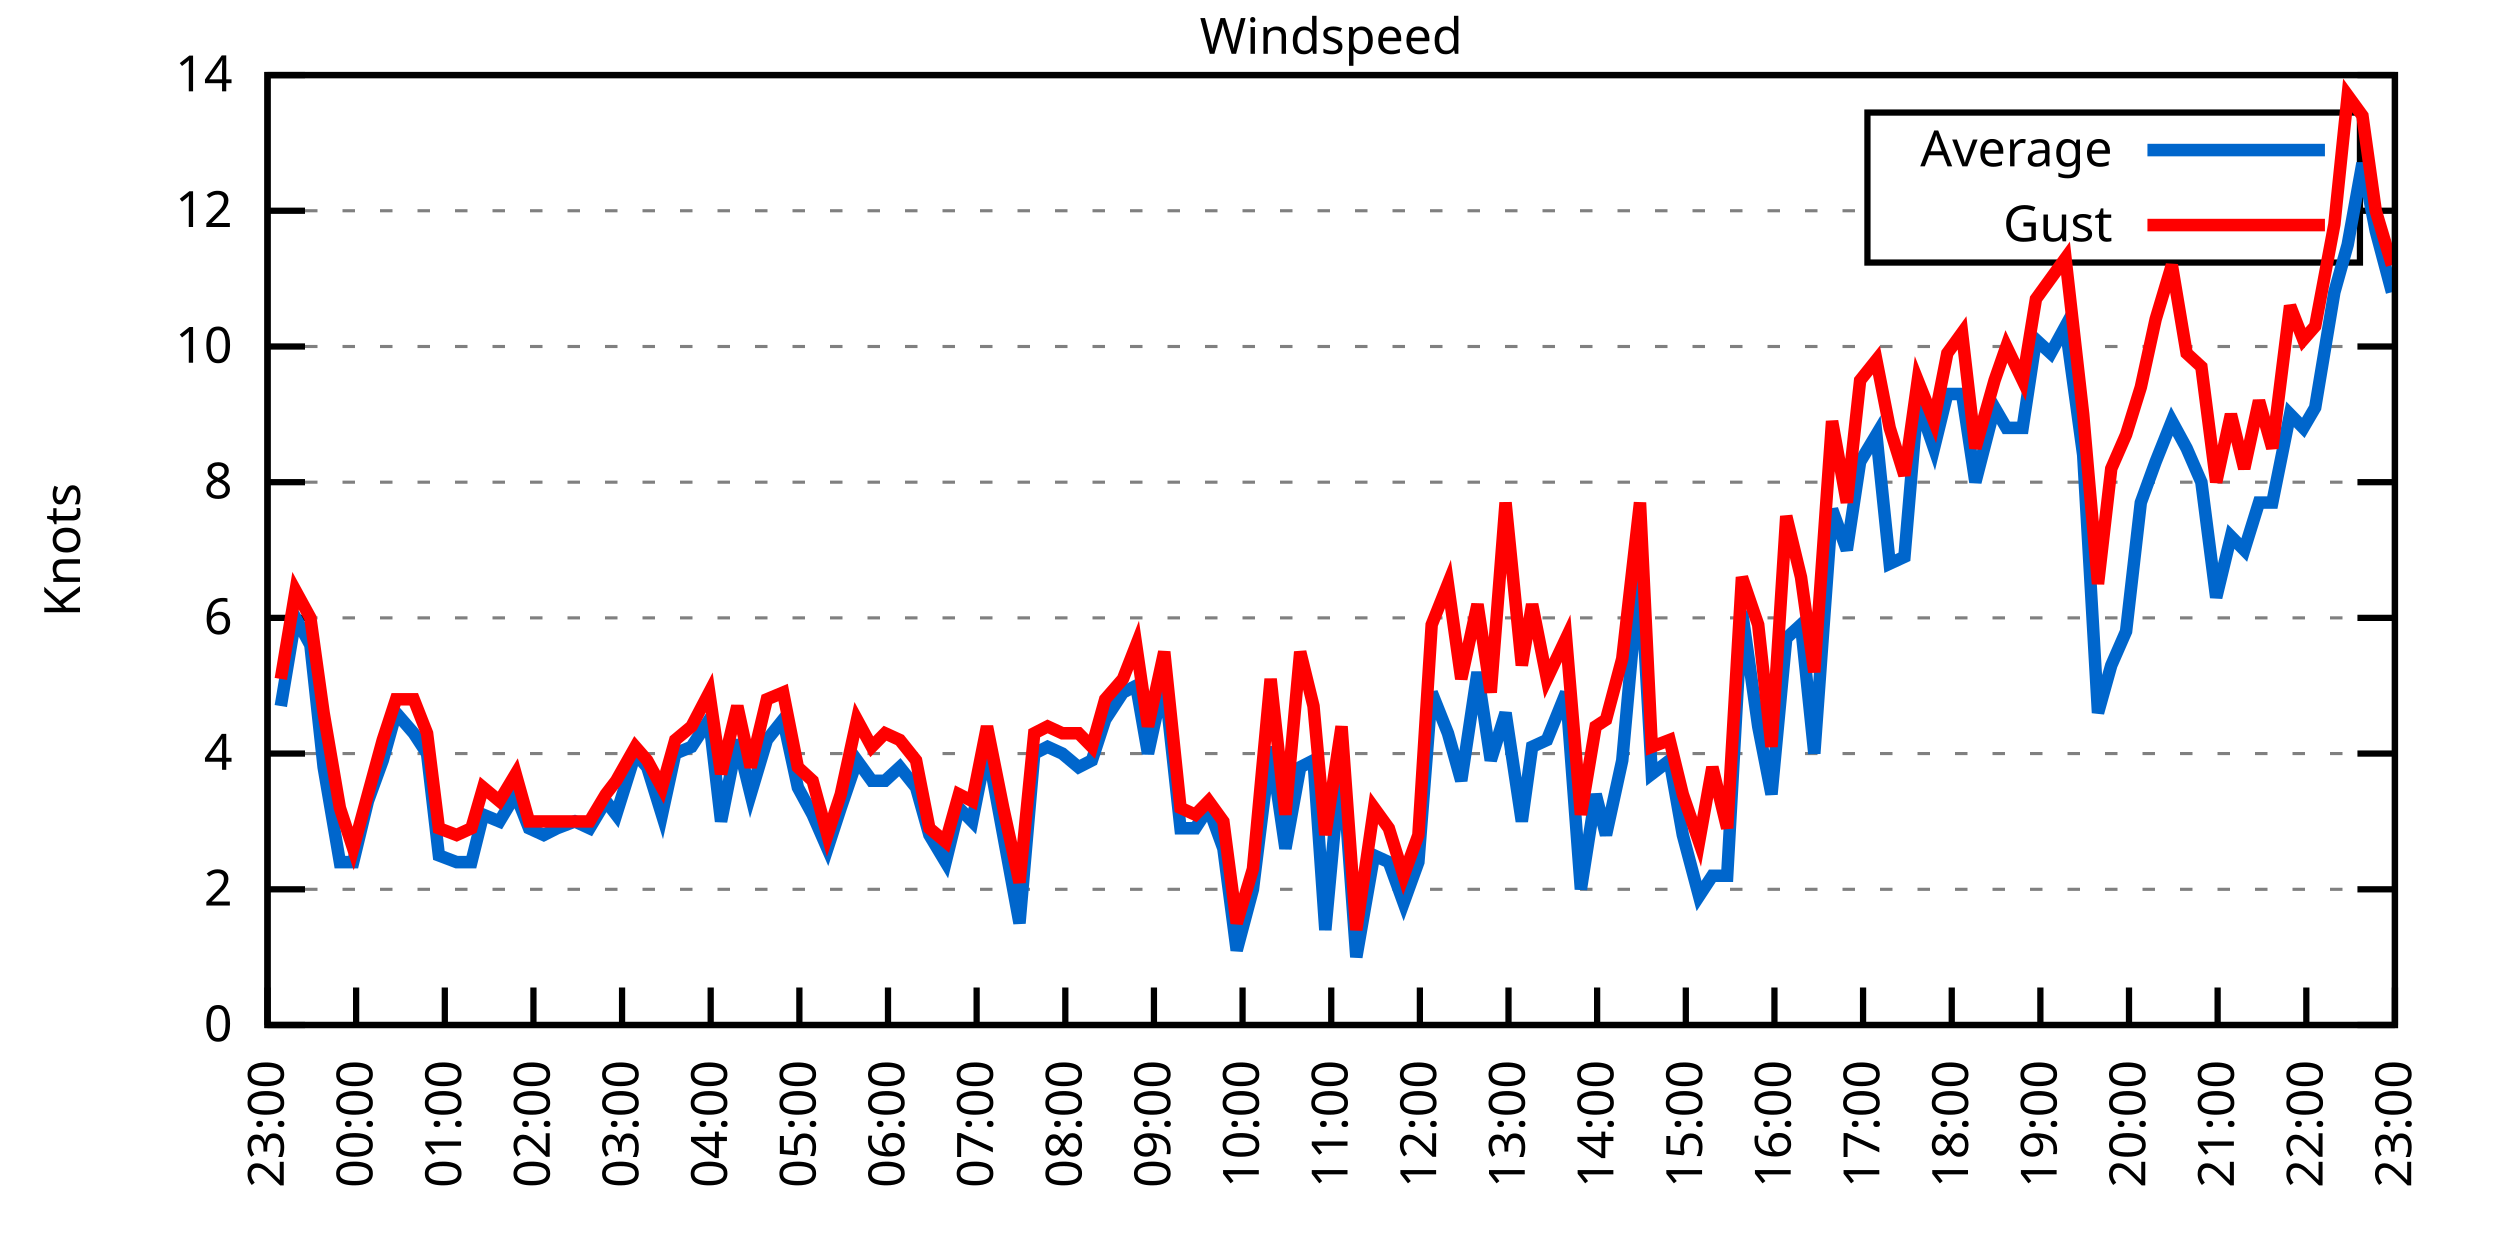
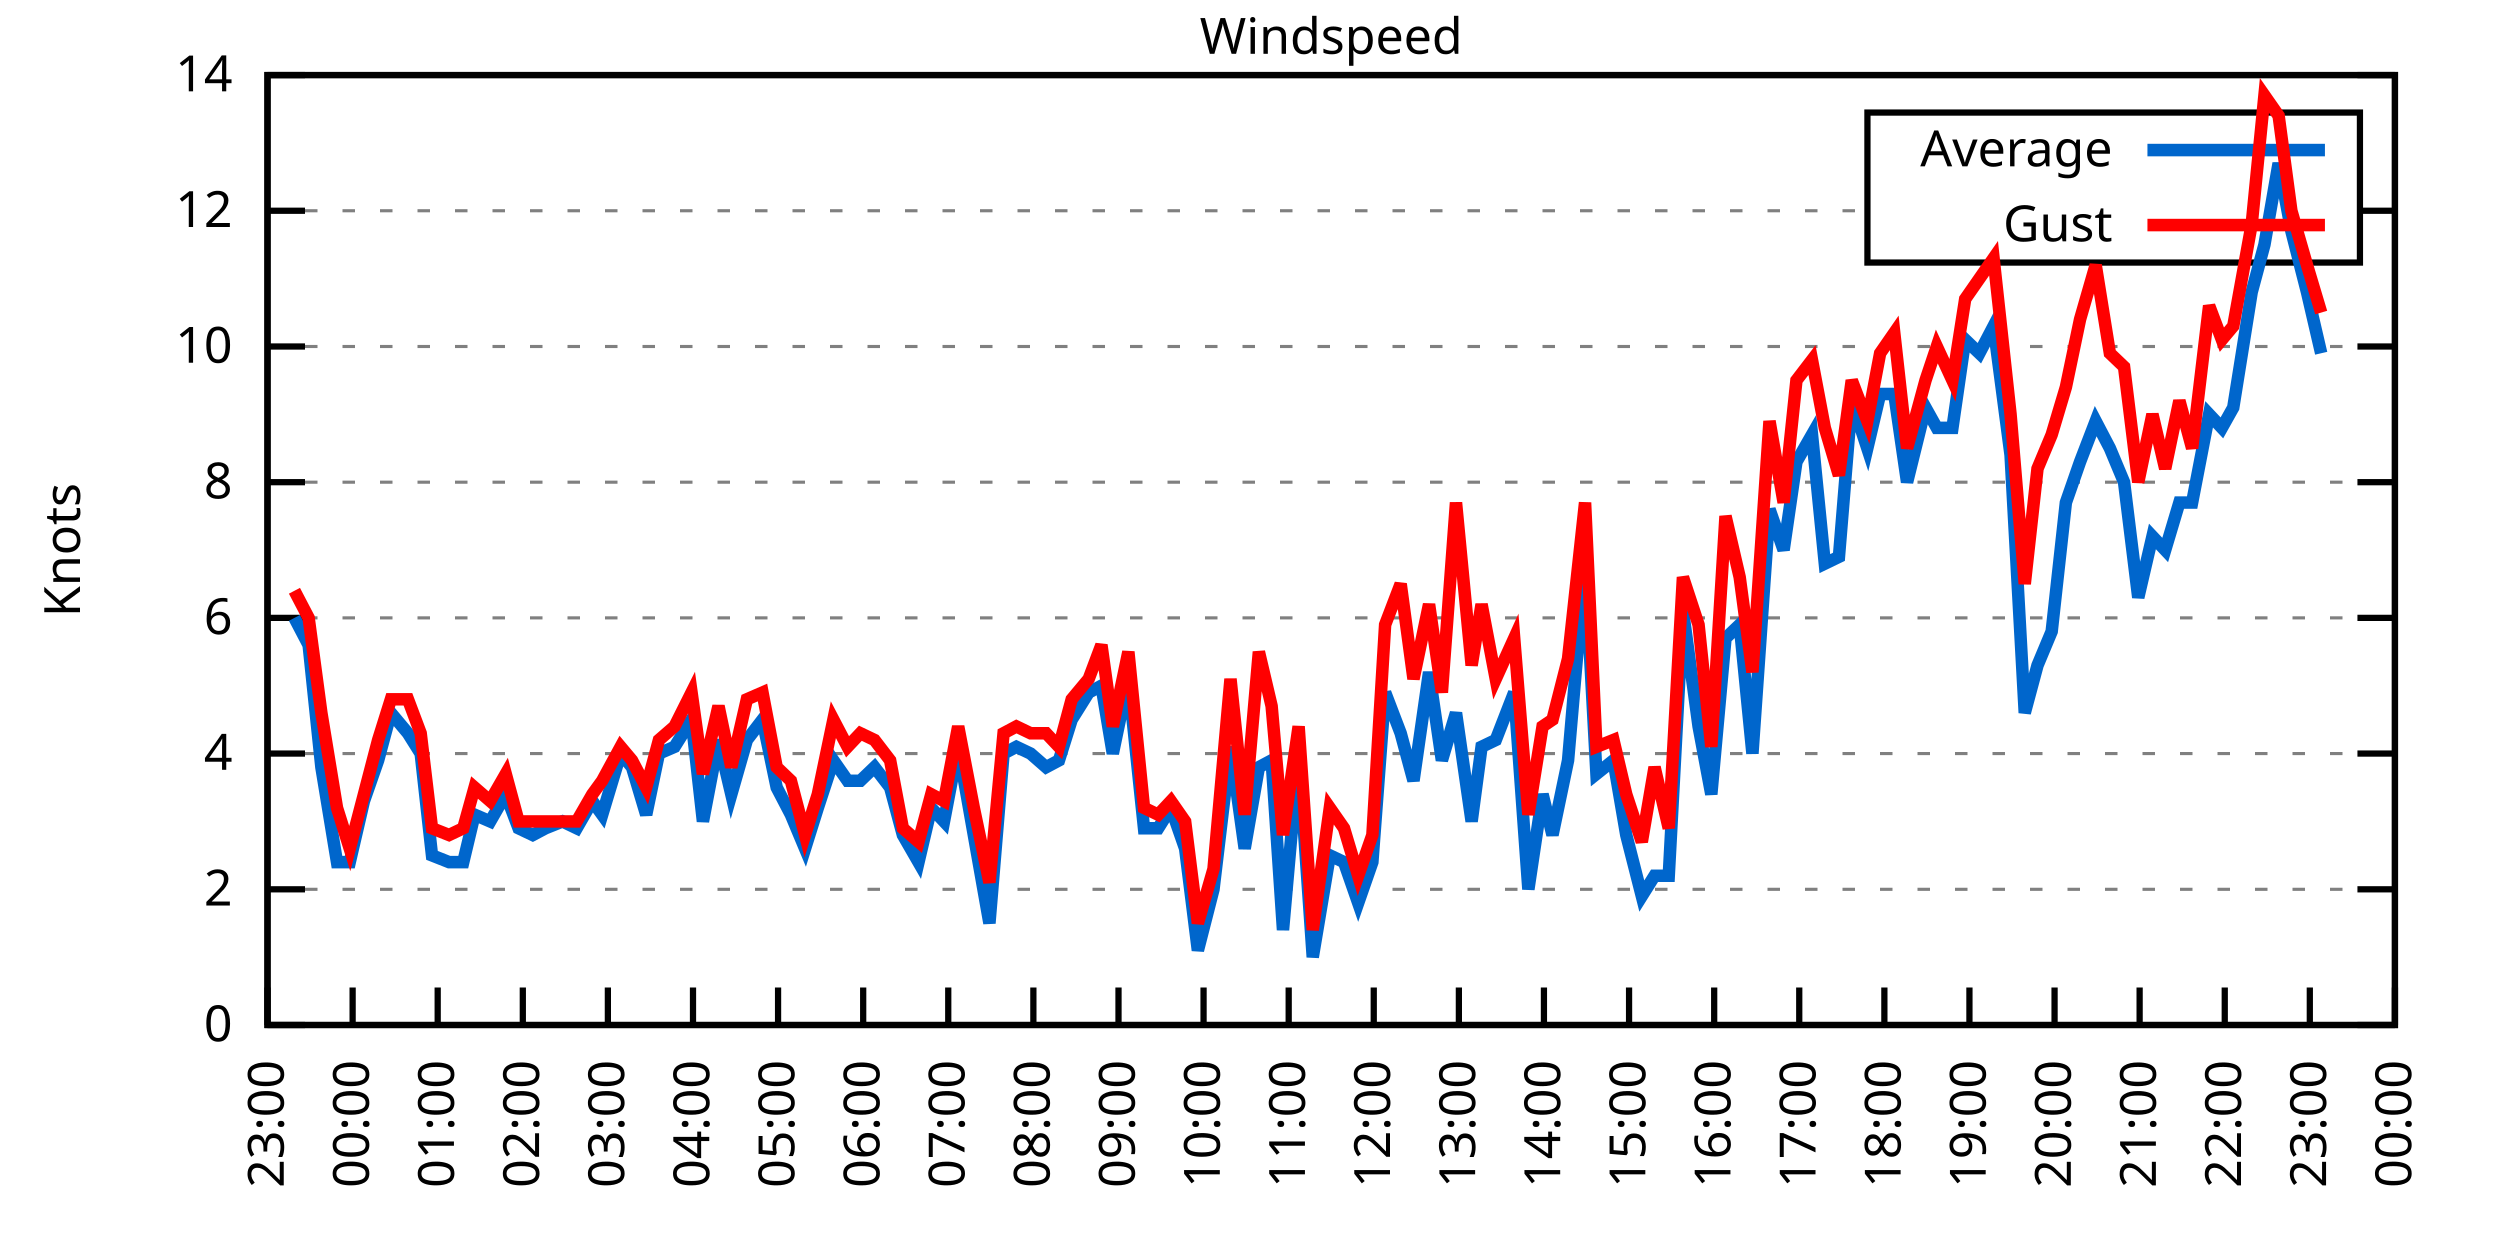
<svg xmlns="http://www.w3.org/2000/svg" xmlns:xlink="http://www.w3.org/1999/xlink" width="400" height="200" viewBox="0 0 400 200">
  <g id="gnuplot_canvas">
    <rect x="0" y="0" width="400" height="200" fill="none" />
    <defs>
      <circle id="gpDot" r="0.5" stroke-width="0.5" stroke="currentColor" />
      <path id="gpPt0" stroke-width="0.333" stroke="currentColor" d="M-1,0 h2 M0,-1 v2" />
      <path id="gpPt1" stroke-width="0.333" stroke="currentColor" d="M-1,-1 L1,1 M1,-1 L-1,1" />
      <path id="gpPt2" stroke-width="0.333" stroke="currentColor" d="M-1,0 L1,0 M0,-1 L0,1 M-1,-1 L1,1 M-1,1 L1,-1" />
      <rect id="gpPt3" stroke-width="0.333" stroke="currentColor" x="-1" y="-1" width="2" height="2" />
      <rect id="gpPt4" stroke-width="0.333" stroke="currentColor" fill="currentColor" x="-1" y="-1" width="2" height="2" />
      <circle id="gpPt5" stroke-width="0.333" stroke="currentColor" cx="0" cy="0" r="1" />
      <use xlink:href="#gpPt5" id="gpPt6" fill="currentColor" stroke="none" />
      <path id="gpPt7" stroke-width="0.333" stroke="currentColor" d="M0,-1.33 L-1.33,0.67 L1.33,0.67 z" />
      <use xlink:href="#gpPt7" id="gpPt8" fill="currentColor" stroke="none" />
      <use xlink:href="#gpPt7" id="gpPt9" stroke="currentColor" transform="rotate(180)" />
      <use xlink:href="#gpPt9" id="gpPt10" fill="currentColor" stroke="none" />
      <use xlink:href="#gpPt3" id="gpPt11" stroke="currentColor" transform="rotate(45)" />
      <use xlink:href="#gpPt11" id="gpPt12" fill="currentColor" stroke="none" />
      <path id="gpPt13" stroke-width="0.333" stroke="currentColor" d="M0,1.330 L1.265,0.411 L0.782,-1.067 L-0.782,-1.076 L-1.265,0.411 z" />
      <use xlink:href="#gpPt13" id="gpPt14" fill="currentColor" stroke="none" />
      <filter id="textbox" filterUnits="objectBoundingBox" x="0" y="0" height="1" width="1">
        <feFlood flood-color="white" flood-opacity="1" result="bgnd" />
        <feComposite in="SourceGraphic" in2="bgnd" operator="atop" />
      </filter>
      <filter id="greybox" filterUnits="objectBoundingBox" x="0" y="0" height="1" width="1">
        <feFlood flood-color="lightgrey" flood-opacity="1" result="grey" />
        <feComposite in="SourceGraphic" in2="grey" operator="atop" />
      </filter>
    </defs>
    <g fill="none" color="white" stroke="currentColor" stroke-width="1.00" stroke-linecap="butt" stroke-linejoin="miter">
</g>
    <g fill="none" color="black" stroke="currentColor" stroke-width="1.00" stroke-linecap="butt" stroke-linejoin="miter">
      <g stroke="none" shape-rendering="crispEdges">
        <polygon fill="rgb(255, 255, 255)" points="42.80,164.00 383.18,164.00 383.18,12.02 42.80,12.02 " />
      </g>
    </g>
    <g fill="none" color="black" stroke="currentColor" stroke-width="1.00" stroke-linecap="butt" stroke-linejoin="miter">
</g>
    <g fill="none" color="black" stroke="black" stroke-width="0.50" stroke-linecap="butt" stroke-linejoin="miter">
</g>
    <g fill="none" color="gray" stroke="currentColor" stroke-width="0.50" stroke-linecap="butt" stroke-linejoin="miter">
      <path stroke="gray" stroke-dasharray="2,4" class="gridline" d="M42.80,164.00 L383.19,164.00  " />
    </g>
    <g fill="none" color="gray" stroke="gray" stroke-width="1.00" stroke-linecap="butt" stroke-linejoin="miter">
</g>
    <g fill="none" color="black" stroke="currentColor" stroke-width="1.00" stroke-linecap="butt" stroke-linejoin="miter">
      <path stroke="black" d="M42.80,164.00 L48.80,164.00 M383.19,164.00 L377.19,164.00  " />
      <g transform="translate(37.20,166.60)" stroke="none" fill="black" font-family="Sans" font-size="8.00" text-anchor="end">
        <text>
          <tspan font-family="Sans"> 0</tspan>
        </text>
      </g>
    </g>
    <g fill="none" color="black" stroke="currentColor" stroke-width="1.00" stroke-linecap="butt" stroke-linejoin="miter">
</g>
    <g fill="none" color="black" stroke="black" stroke-width="0.50" stroke-linecap="butt" stroke-linejoin="miter">
</g>
    <g fill="none" color="gray" stroke="currentColor" stroke-width="0.50" stroke-linecap="butt" stroke-linejoin="miter">
      <path stroke="gray" stroke-dasharray="2,4" class="gridline" d="M42.80,142.29 L383.19,142.29  " />
    </g>
    <g fill="none" color="gray" stroke="gray" stroke-width="1.00" stroke-linecap="butt" stroke-linejoin="miter">
</g>
    <g fill="none" color="black" stroke="currentColor" stroke-width="1.00" stroke-linecap="butt" stroke-linejoin="miter">
      <path stroke="black" d="M42.80,142.29 L48.80,142.29 M383.19,142.29 L377.19,142.29  " />
      <g transform="translate(37.20,144.89)" stroke="none" fill="black" font-family="Sans" font-size="8.00" text-anchor="end">
        <text>
          <tspan font-family="Sans"> 2</tspan>
        </text>
      </g>
    </g>
    <g fill="none" color="black" stroke="currentColor" stroke-width="1.00" stroke-linecap="butt" stroke-linejoin="miter">
</g>
    <g fill="none" color="black" stroke="black" stroke-width="0.50" stroke-linecap="butt" stroke-linejoin="miter">
</g>
    <g fill="none" color="gray" stroke="currentColor" stroke-width="0.50" stroke-linecap="butt" stroke-linejoin="miter">
      <path stroke="gray" stroke-dasharray="2,4" class="gridline" d="M42.80,120.57 L383.19,120.57  " />
    </g>
    <g fill="none" color="gray" stroke="gray" stroke-width="1.00" stroke-linecap="butt" stroke-linejoin="miter">
</g>
    <g fill="none" color="black" stroke="currentColor" stroke-width="1.00" stroke-linecap="butt" stroke-linejoin="miter">
      <path stroke="black" d="M42.80,120.57 L48.80,120.57 M383.19,120.57 L377.19,120.57  " />
      <g transform="translate(37.20,123.17)" stroke="none" fill="black" font-family="Sans" font-size="8.00" text-anchor="end">
        <text>
          <tspan font-family="Sans"> 4</tspan>
        </text>
      </g>
    </g>
    <g fill="none" color="black" stroke="currentColor" stroke-width="1.00" stroke-linecap="butt" stroke-linejoin="miter">
</g>
    <g fill="none" color="black" stroke="black" stroke-width="0.50" stroke-linecap="butt" stroke-linejoin="miter">
</g>
    <g fill="none" color="gray" stroke="currentColor" stroke-width="0.50" stroke-linecap="butt" stroke-linejoin="miter">
      <path stroke="gray" stroke-dasharray="2,4" class="gridline" d="M42.80,98.86 L383.19,98.86  " />
    </g>
    <g fill="none" color="gray" stroke="gray" stroke-width="1.00" stroke-linecap="butt" stroke-linejoin="miter">
</g>
    <g fill="none" color="black" stroke="currentColor" stroke-width="1.00" stroke-linecap="butt" stroke-linejoin="miter">
      <path stroke="black" d="M42.80,98.86 L48.80,98.86 M383.19,98.86 L377.19,98.86  " />
      <g transform="translate(37.20,101.46)" stroke="none" fill="black" font-family="Sans" font-size="8.00" text-anchor="end">
        <text>
          <tspan font-family="Sans"> 6</tspan>
        </text>
      </g>
    </g>
    <g fill="none" color="black" stroke="currentColor" stroke-width="1.00" stroke-linecap="butt" stroke-linejoin="miter">
</g>
    <g fill="none" color="black" stroke="black" stroke-width="0.50" stroke-linecap="butt" stroke-linejoin="miter">
</g>
    <g fill="none" color="gray" stroke="currentColor" stroke-width="0.50" stroke-linecap="butt" stroke-linejoin="miter">
      <path stroke="gray" stroke-dasharray="2,4" class="gridline" d="M42.80,77.15 L383.19,77.15  " />
    </g>
    <g fill="none" color="gray" stroke="gray" stroke-width="1.00" stroke-linecap="butt" stroke-linejoin="miter">
</g>
    <g fill="none" color="black" stroke="currentColor" stroke-width="1.00" stroke-linecap="butt" stroke-linejoin="miter">
      <path stroke="black" d="M42.80,77.15 L48.80,77.15 M383.19,77.15 L377.19,77.15  " />
      <g transform="translate(37.20,79.75)" stroke="none" fill="black" font-family="Sans" font-size="8.00" text-anchor="end">
        <text>
          <tspan font-family="Sans"> 8</tspan>
        </text>
      </g>
    </g>
    <g fill="none" color="black" stroke="currentColor" stroke-width="1.00" stroke-linecap="butt" stroke-linejoin="miter">
</g>
    <g fill="none" color="black" stroke="black" stroke-width="0.50" stroke-linecap="butt" stroke-linejoin="miter">
</g>
    <g fill="none" color="gray" stroke="currentColor" stroke-width="0.50" stroke-linecap="butt" stroke-linejoin="miter">
      <path stroke="gray" stroke-dasharray="2,4" class="gridline" d="M42.80,55.44 L383.19,55.44  " />
    </g>
    <g fill="none" color="gray" stroke="gray" stroke-width="1.00" stroke-linecap="butt" stroke-linejoin="miter">
</g>
    <g fill="none" color="black" stroke="currentColor" stroke-width="1.00" stroke-linecap="butt" stroke-linejoin="miter">
      <path stroke="black" d="M42.80,55.44 L48.80,55.44 M383.19,55.44 L377.19,55.44  " />
      <g transform="translate(37.20,58.04)" stroke="none" fill="black" font-family="Sans" font-size="8.00" text-anchor="end">
        <text>
          <tspan font-family="Sans"> 10</tspan>
        </text>
      </g>
    </g>
    <g fill="none" color="black" stroke="currentColor" stroke-width="1.00" stroke-linecap="butt" stroke-linejoin="miter">
</g>
    <g fill="none" color="black" stroke="black" stroke-width="0.50" stroke-linecap="butt" stroke-linejoin="miter">
</g>
    <g fill="none" color="gray" stroke="currentColor" stroke-width="0.50" stroke-linecap="butt" stroke-linejoin="miter">
      <path stroke="gray" stroke-dasharray="2,4" class="gridline" d="M42.80,33.72 L298.79,33.72 M377.59,33.72 L383.19,33.72  " />
    </g>
    <g fill="none" color="gray" stroke="gray" stroke-width="1.00" stroke-linecap="butt" stroke-linejoin="miter">
</g>
    <g fill="none" color="black" stroke="currentColor" stroke-width="1.00" stroke-linecap="butt" stroke-linejoin="miter">
      <path stroke="black" d="M42.80,33.72 L48.80,33.72 M383.19,33.72 L377.19,33.72  " />
      <g transform="translate(37.20,36.32)" stroke="none" fill="black" font-family="Sans" font-size="8.00" text-anchor="end">
        <text>
          <tspan font-family="Sans"> 12</tspan>
        </text>
      </g>
    </g>
    <g fill="none" color="black" stroke="currentColor" stroke-width="1.00" stroke-linecap="butt" stroke-linejoin="miter">
</g>
    <g fill="none" color="black" stroke="black" stroke-width="0.50" stroke-linecap="butt" stroke-linejoin="miter">
</g>
    <g fill="none" color="gray" stroke="currentColor" stroke-width="0.50" stroke-linecap="butt" stroke-linejoin="miter">
      <path stroke="gray" stroke-dasharray="2,4" class="gridline" d="M42.80,12.01 L383.19,12.01  " />
    </g>
    <g fill="none" color="gray" stroke="gray" stroke-width="1.00" stroke-linecap="butt" stroke-linejoin="miter">
</g>
    <g fill="none" color="black" stroke="currentColor" stroke-width="1.00" stroke-linecap="butt" stroke-linejoin="miter">
      <path stroke="black" d="M42.80,12.01 L48.80,12.01 M383.19,12.01 L377.19,12.01  " />
      <g transform="translate(37.20,14.61)" stroke="none" fill="black" font-family="Sans" font-size="8.00" text-anchor="end">
        <text>
          <tspan font-family="Sans"> 14</tspan>
        </text>
      </g>
    </g>
    <g fill="none" color="black" stroke="currentColor" stroke-width="1.00" stroke-linecap="butt" stroke-linejoin="miter">
      <path stroke="black" d="M42.80,164.00 L42.80,158.00  " />
      <g transform="translate(45.40,169.60) rotate(270.00)" stroke="none" fill="black" font-family="Sans" font-size="8.00" text-anchor="end">
        <text>
          <tspan font-family="Sans">23:00</tspan>
        </text>
      </g>
    </g>
    <g fill="none" color="black" stroke="currentColor" stroke-width="1.00" stroke-linecap="butt" stroke-linejoin="miter">
-       <path stroke="black" d="M56.98,164.00 L56.98,158.00  " />
-       <g transform="translate(59.58,169.60) rotate(270.00)" stroke="none" fill="black" font-family="Sans" font-size="8.00" text-anchor="end">
+       <path stroke="black" d="M56.42,164.00 L56.42,158.00  " />
+       <g transform="translate(59.02,169.60) rotate(270.00)" stroke="none" fill="black" font-family="Sans" font-size="8.00" text-anchor="end">
        <text>
          <tspan font-family="Sans">00:00</tspan>
        </text>
      </g>
    </g>
    <g fill="none" color="black" stroke="currentColor" stroke-width="1.00" stroke-linecap="butt" stroke-linejoin="miter">
-       <path stroke="black" d="M71.17,164.00 L71.17,158.00  " />
-       <g transform="translate(73.77,169.60) rotate(270.00)" stroke="none" fill="black" font-family="Sans" font-size="8.00" text-anchor="end">
+       <path stroke="black" d="M70.03,164.00 L70.03,158.00  " />
+       <g transform="translate(72.63,169.60) rotate(270.00)" stroke="none" fill="black" font-family="Sans" font-size="8.00" text-anchor="end">
        <text>
          <tspan font-family="Sans">01:00</tspan>
        </text>
      </g>
    </g>
    <g fill="none" color="black" stroke="currentColor" stroke-width="1.00" stroke-linecap="butt" stroke-linejoin="miter">
-       <path stroke="black" d="M85.35,164.00 L85.35,158.00  " />
-       <g transform="translate(87.95,169.60) rotate(270.00)" stroke="none" fill="black" font-family="Sans" font-size="8.00" text-anchor="end">
+       <path stroke="black" d="M83.65,164.00 L83.65,158.00  " />
+       <g transform="translate(86.25,169.60) rotate(270.00)" stroke="none" fill="black" font-family="Sans" font-size="8.00" text-anchor="end">
        <text>
          <tspan font-family="Sans">02:00</tspan>
        </text>
      </g>
    </g>
    <g fill="none" color="black" stroke="currentColor" stroke-width="1.00" stroke-linecap="butt" stroke-linejoin="miter">
-       <path stroke="black" d="M99.53,164.00 L99.53,158.00  " />
-       <g transform="translate(102.13,169.60) rotate(270.00)" stroke="none" fill="black" font-family="Sans" font-size="8.00" text-anchor="end">
+       <path stroke="black" d="M97.26,164.00 L97.26,158.00  " />
+       <g transform="translate(99.86,169.60) rotate(270.00)" stroke="none" fill="black" font-family="Sans" font-size="8.00" text-anchor="end">
        <text>
          <tspan font-family="Sans">03:00</tspan>
        </text>
      </g>
    </g>
    <g fill="none" color="black" stroke="currentColor" stroke-width="1.00" stroke-linecap="butt" stroke-linejoin="miter">
-       <path stroke="black" d="M113.71,164.00 L113.71,158.00  " />
-       <g transform="translate(116.31,169.60) rotate(270.00)" stroke="none" fill="black" font-family="Sans" font-size="8.00" text-anchor="end">
+       <path stroke="black" d="M110.88,164.00 L110.88,158.00  " />
+       <g transform="translate(113.48,169.60) rotate(270.00)" stroke="none" fill="black" font-family="Sans" font-size="8.00" text-anchor="end">
        <text>
          <tspan font-family="Sans">04:00</tspan>
        </text>
      </g>
    </g>
    <g fill="none" color="black" stroke="currentColor" stroke-width="1.00" stroke-linecap="butt" stroke-linejoin="miter">
-       <path stroke="black" d="M127.90,164.00 L127.90,158.00  " />
-       <g transform="translate(130.50,169.60) rotate(270.00)" stroke="none" fill="black" font-family="Sans" font-size="8.00" text-anchor="end">
+       <path stroke="black" d="M124.49,164.00 L124.49,158.00  " />
+       <g transform="translate(127.09,169.60) rotate(270.00)" stroke="none" fill="black" font-family="Sans" font-size="8.00" text-anchor="end">
        <text>
          <tspan font-family="Sans">05:00</tspan>
        </text>
      </g>
    </g>
    <g fill="none" color="black" stroke="currentColor" stroke-width="1.00" stroke-linecap="butt" stroke-linejoin="miter">
-       <path stroke="black" d="M142.08,164.00 L142.08,158.00  " />
-       <g transform="translate(144.68,169.60) rotate(270.00)" stroke="none" fill="black" font-family="Sans" font-size="8.00" text-anchor="end">
+       <path stroke="black" d="M138.11,164.00 L138.11,158.00  " />
+       <g transform="translate(140.71,169.60) rotate(270.00)" stroke="none" fill="black" font-family="Sans" font-size="8.00" text-anchor="end">
        <text>
          <tspan font-family="Sans">06:00</tspan>
        </text>
      </g>
    </g>
    <g fill="none" color="black" stroke="currentColor" stroke-width="1.00" stroke-linecap="butt" stroke-linejoin="miter">
-       <path stroke="black" d="M156.26,164.00 L156.26,158.00  " />
-       <g transform="translate(158.86,169.60) rotate(270.00)" stroke="none" fill="black" font-family="Sans" font-size="8.00" text-anchor="end">
+       <path stroke="black" d="M151.72,164.00 L151.72,158.00  " />
+       <g transform="translate(154.32,169.60) rotate(270.00)" stroke="none" fill="black" font-family="Sans" font-size="8.00" text-anchor="end">
        <text>
          <tspan font-family="Sans">07:00</tspan>
        </text>
      </g>
    </g>
    <g fill="none" color="black" stroke="currentColor" stroke-width="1.00" stroke-linecap="butt" stroke-linejoin="miter">
-       <path stroke="black" d="M170.45,164.00 L170.45,158.00  " />
-       <g transform="translate(173.05,169.60) rotate(270.00)" stroke="none" fill="black" font-family="Sans" font-size="8.00" text-anchor="end">
+       <path stroke="black" d="M165.34,164.00 L165.34,158.00  " />
+       <g transform="translate(167.94,169.60) rotate(270.00)" stroke="none" fill="black" font-family="Sans" font-size="8.00" text-anchor="end">
        <text>
          <tspan font-family="Sans">08:00</tspan>
        </text>
      </g>
    </g>
    <g fill="none" color="black" stroke="currentColor" stroke-width="1.00" stroke-linecap="butt" stroke-linejoin="miter">
-       <path stroke="black" d="M184.63,164.00 L184.63,158.00  " />
-       <g transform="translate(187.23,169.60) rotate(270.00)" stroke="none" fill="black" font-family="Sans" font-size="8.00" text-anchor="end">
+       <path stroke="black" d="M178.96,164.00 L178.96,158.00  " />
+       <g transform="translate(181.56,169.60) rotate(270.00)" stroke="none" fill="black" font-family="Sans" font-size="8.00" text-anchor="end">
        <text>
          <tspan font-family="Sans">09:00</tspan>
        </text>
      </g>
    </g>
    <g fill="none" color="black" stroke="currentColor" stroke-width="1.00" stroke-linecap="butt" stroke-linejoin="miter">
-       <path stroke="black" d="M198.81,164.00 L198.81,158.00  " />
-       <g transform="translate(201.41,169.60) rotate(270.00)" stroke="none" fill="black" font-family="Sans" font-size="8.00" text-anchor="end">
+       <path stroke="black" d="M192.57,164.00 L192.57,158.00  " />
+       <g transform="translate(195.17,169.60) rotate(270.00)" stroke="none" fill="black" font-family="Sans" font-size="8.00" text-anchor="end">
        <text>
          <tspan font-family="Sans">10:00</tspan>
        </text>
      </g>
    </g>
    <g fill="none" color="black" stroke="currentColor" stroke-width="1.00" stroke-linecap="butt" stroke-linejoin="miter">
-       <path stroke="black" d="M213.00,164.00 L213.00,158.00  " />
-       <g transform="translate(215.60,169.60) rotate(270.00)" stroke="none" fill="black" font-family="Sans" font-size="8.00" text-anchor="end">
+       <path stroke="black" d="M206.19,164.00 L206.19,158.00  " />
+       <g transform="translate(208.79,169.60) rotate(270.00)" stroke="none" fill="black" font-family="Sans" font-size="8.00" text-anchor="end">
        <text>
          <tspan font-family="Sans">11:00</tspan>
        </text>
      </g>
    </g>
    <g fill="none" color="black" stroke="currentColor" stroke-width="1.00" stroke-linecap="butt" stroke-linejoin="miter">
-       <path stroke="black" d="M227.18,164.00 L227.18,158.00  " />
-       <g transform="translate(229.78,169.60) rotate(270.00)" stroke="none" fill="black" font-family="Sans" font-size="8.00" text-anchor="end">
+       <path stroke="black" d="M219.80,164.00 L219.80,158.00  " />
+       <g transform="translate(222.40,169.60) rotate(270.00)" stroke="none" fill="black" font-family="Sans" font-size="8.00" text-anchor="end">
        <text>
          <tspan font-family="Sans">12:00</tspan>
        </text>
      </g>
    </g>
    <g fill="none" color="black" stroke="currentColor" stroke-width="1.00" stroke-linecap="butt" stroke-linejoin="miter">
-       <path stroke="black" d="M241.36,164.00 L241.36,158.00  " />
-       <g transform="translate(243.96,169.60) rotate(270.00)" stroke="none" fill="black" font-family="Sans" font-size="8.00" text-anchor="end">
+       <path stroke="black" d="M233.42,164.00 L233.42,158.00  " />
+       <g transform="translate(236.02,169.60) rotate(270.00)" stroke="none" fill="black" font-family="Sans" font-size="8.00" text-anchor="end">
        <text>
          <tspan font-family="Sans">13:00</tspan>
        </text>
      </g>
    </g>
    <g fill="none" color="black" stroke="currentColor" stroke-width="1.00" stroke-linecap="butt" stroke-linejoin="miter">
-       <path stroke="black" d="M255.54,164.00 L255.54,158.00  " />
-       <g transform="translate(258.14,169.60) rotate(270.00)" stroke="none" fill="black" font-family="Sans" font-size="8.00" text-anchor="end">
+       <path stroke="black" d="M247.03,164.00 L247.03,158.00  " />
+       <g transform="translate(249.63,169.60) rotate(270.00)" stroke="none" fill="black" font-family="Sans" font-size="8.00" text-anchor="end">
        <text>
          <tspan font-family="Sans">14:00</tspan>
        </text>
      </g>
    </g>
    <g fill="none" color="black" stroke="currentColor" stroke-width="1.00" stroke-linecap="butt" stroke-linejoin="miter">
-       <path stroke="black" d="M269.73,164.00 L269.73,158.00  " />
-       <g transform="translate(272.33,169.60) rotate(270.00)" stroke="none" fill="black" font-family="Sans" font-size="8.00" text-anchor="end">
+       <path stroke="black" d="M260.65,164.00 L260.65,158.00  " />
+       <g transform="translate(263.25,169.60) rotate(270.00)" stroke="none" fill="black" font-family="Sans" font-size="8.00" text-anchor="end">
        <text>
          <tspan font-family="Sans">15:00</tspan>
        </text>
      </g>
    </g>
    <g fill="none" color="black" stroke="currentColor" stroke-width="1.00" stroke-linecap="butt" stroke-linejoin="miter">
-       <path stroke="black" d="M283.91,164.00 L283.91,158.00  " />
-       <g transform="translate(286.51,169.60) rotate(270.00)" stroke="none" fill="black" font-family="Sans" font-size="8.00" text-anchor="end">
+       <path stroke="black" d="M274.27,164.00 L274.27,158.00  " />
+       <g transform="translate(276.87,169.60) rotate(270.00)" stroke="none" fill="black" font-family="Sans" font-size="8.00" text-anchor="end">
        <text>
          <tspan font-family="Sans">16:00</tspan>
        </text>
      </g>
    </g>
    <g fill="none" color="black" stroke="currentColor" stroke-width="1.00" stroke-linecap="butt" stroke-linejoin="miter">
-       <path stroke="black" d="M298.09,164.00 L298.09,158.00  " />
-       <g transform="translate(300.69,169.60) rotate(270.00)" stroke="none" fill="black" font-family="Sans" font-size="8.00" text-anchor="end">
+       <path stroke="black" d="M287.88,164.00 L287.88,158.00  " />
+       <g transform="translate(290.48,169.60) rotate(270.00)" stroke="none" fill="black" font-family="Sans" font-size="8.00" text-anchor="end">
        <text>
          <tspan font-family="Sans">17:00</tspan>
        </text>
      </g>
    </g>
    <g fill="none" color="black" stroke="currentColor" stroke-width="1.00" stroke-linecap="butt" stroke-linejoin="miter">
-       <path stroke="black" d="M312.28,164.00 L312.28,158.00  " />
-       <g transform="translate(314.88,169.60) rotate(270.00)" stroke="none" fill="black" font-family="Sans" font-size="8.00" text-anchor="end">
+       <path stroke="black" d="M301.50,164.00 L301.50,158.00  " />
+       <g transform="translate(304.10,169.60) rotate(270.00)" stroke="none" fill="black" font-family="Sans" font-size="8.00" text-anchor="end">
        <text>
          <tspan font-family="Sans">18:00</tspan>
        </text>
      </g>
    </g>
    <g fill="none" color="black" stroke="currentColor" stroke-width="1.00" stroke-linecap="butt" stroke-linejoin="miter">
-       <path stroke="black" d="M326.46,164.00 L326.46,158.00  " />
-       <g transform="translate(329.06,169.60) rotate(270.00)" stroke="none" fill="black" font-family="Sans" font-size="8.00" text-anchor="end">
+       <path stroke="black" d="M315.11,164.00 L315.11,158.00  " />
+       <g transform="translate(317.71,169.60) rotate(270.00)" stroke="none" fill="black" font-family="Sans" font-size="8.00" text-anchor="end">
        <text>
          <tspan font-family="Sans">19:00</tspan>
        </text>
      </g>
    </g>
    <g fill="none" color="black" stroke="currentColor" stroke-width="1.00" stroke-linecap="butt" stroke-linejoin="miter">
-       <path stroke="black" d="M340.64,164.00 L340.64,158.00  " />
-       <g transform="translate(343.24,169.60) rotate(270.00)" stroke="none" fill="black" font-family="Sans" font-size="8.00" text-anchor="end">
+       <path stroke="black" d="M328.73,164.00 L328.73,158.00  " />
+       <g transform="translate(331.33,169.60) rotate(270.00)" stroke="none" fill="black" font-family="Sans" font-size="8.00" text-anchor="end">
        <text>
          <tspan font-family="Sans">20:00</tspan>
        </text>
      </g>
    </g>
    <g fill="none" color="black" stroke="currentColor" stroke-width="1.00" stroke-linecap="butt" stroke-linejoin="miter">
-       <path stroke="black" d="M354.82,164.00 L354.82,158.00  " />
-       <g transform="translate(357.42,169.60) rotate(270.00)" stroke="none" fill="black" font-family="Sans" font-size="8.00" text-anchor="end">
+       <path stroke="black" d="M342.34,164.00 L342.34,158.00  " />
+       <g transform="translate(344.94,169.60) rotate(270.00)" stroke="none" fill="black" font-family="Sans" font-size="8.00" text-anchor="end">
        <text>
          <tspan font-family="Sans">21:00</tspan>
        </text>
      </g>
    </g>
    <g fill="none" color="black" stroke="currentColor" stroke-width="1.00" stroke-linecap="butt" stroke-linejoin="miter">
-       <path stroke="black" d="M369.01,164.00 L369.01,158.00  " />
-       <g transform="translate(371.61,169.60) rotate(270.00)" stroke="none" fill="black" font-family="Sans" font-size="8.00" text-anchor="end">
+       <path stroke="black" d="M355.96,164.00 L355.96,158.00  " />
+       <g transform="translate(358.56,169.60) rotate(270.00)" stroke="none" fill="black" font-family="Sans" font-size="8.00" text-anchor="end">
        <text>
          <tspan font-family="Sans">22:00</tspan>
+         </text>
+       </g>
+     </g>
+     <g fill="none" color="black" stroke="currentColor" stroke-width="1.00" stroke-linecap="butt" stroke-linejoin="miter">
+       <path stroke="black" d="M369.57,164.00 L369.57,158.00  " />
+       <g transform="translate(372.17,169.60) rotate(270.00)" stroke="none" fill="black" font-family="Sans" font-size="8.00" text-anchor="end">
+         <text>
+           <tspan font-family="Sans">23:00</tspan>
        </text>
      </g>
    </g>
    <g fill="none" color="black" stroke="currentColor" stroke-width="1.00" stroke-linecap="butt" stroke-linejoin="miter">
      <path stroke="black" d="M383.19,164.00 L383.19,158.00  " />
      <g transform="translate(385.79,169.60) rotate(270.00)" stroke="none" fill="black" font-family="Sans" font-size="8.00" text-anchor="end">
        <text>
-           <tspan font-family="Sans">23:00</tspan>
+           <tspan font-family="Sans">00:00</tspan>
        </text>
      </g>
    </g>
    <g fill="none" color="black" stroke="currentColor" stroke-width="1.00" stroke-linecap="butt" stroke-linejoin="miter">
</g>
    <g fill="none" color="black" stroke="currentColor" stroke-width="1.00" stroke-linecap="butt" stroke-linejoin="miter">
      <path stroke="black" d="M42.80,12.01 L42.80,164.00 L383.19,164.00 L383.19,12.01 L42.80,12.01 Z  " />
    </g>
    <g fill="none" color="black" stroke="currentColor" stroke-width="1.00" stroke-linecap="butt" stroke-linejoin="miter">
</g>
    <g fill="none" color="black" stroke="currentColor" stroke-width="1.00" stroke-linecap="butt" stroke-linejoin="miter">
      <path stroke="black" d="M298.79,42.01 L298.79,18.01 L377.59,18.01 L377.59,42.01 L298.79,42.01 Z  " />
    </g>
    <g id="Windspeed_plot_1">
      <g fill="none" color="white" stroke="black" stroke-width="2.00" stroke-linecap="butt" stroke-linejoin="miter">
</g>
      <g fill="none" color="black" stroke="currentColor" stroke-width="2.00" stroke-linecap="butt" stroke-linejoin="miter">
        <g transform="translate(337.99,26.61)" stroke="none" fill="black" font-family="Sans" font-size="8.00" text-anchor="end">
          <text>
            <tspan font-family="Sans">Average</tspan>
          </text>
        </g>
      </g>
      <g fill="none" color="black" stroke="currentColor" stroke-width="2.00" stroke-linecap="butt" stroke-linejoin="miter">
-         <path stroke="rgb(  0, 102, 204)" d="M343.59,24.01 L371.99,24.01 M44.93,112.97 L47.29,98.86 L49.66,103.20 L51.78,122.75 L54.38,137.94 L56.51,137.94   L58.87,128.17 L61.24,121.66 L63.37,114.06 L66.20,117.32 L68.33,120.57 L70.22,136.86 L73.06,137.94 L75.42,137.94   L77.31,130.35 L79.91,131.43 L82.51,127.09 L84.64,132.52 L87.00,133.60 L89.13,132.52 L91.97,131.43 L94.33,132.52   L96.93,128.17 L98.59,130.35 L101.66,120.57 L103.55,122.75 L105.91,130.35 L108.04,120.57 L110.64,119.49 L113.48,115.15   L115.37,131.43 L117.97,118.40 L120.10,127.09 L122.70,118.40 L125.30,115.15 L127.66,126.00 L130.02,130.35 L132.39,135.77   L134.52,129.26 L137.12,121.66 L139.48,124.92 L141.61,124.92 L143.97,122.75 L146.57,126.00 L148.70,133.60 L151.30,137.94   L153.43,129.26 L155.55,131.43 L157.92,119.49 L160.52,133.60 L163.12,147.72 L165.48,120.57 L167.61,119.49 L169.97,120.57   L172.57,122.75 L174.70,121.66 L176.83,115.15 L179.67,110.80 L181.79,109.72 L183.68,120.57 L186.28,108.63 L188.88,132.52   L191.25,132.52 L193.38,129.26 L195.74,135.77 L197.87,152.06 L200.47,142.29 L203.30,119.49 L205.67,135.77 L208.03,122.75   L210.16,121.66 L212.05,148.80 L214.65,120.57 L217.01,153.14 L219.85,136.86 L222.21,137.94 L224.58,144.46 L226.94,137.94   L229.07,110.80 L231.67,117.32 L233.80,124.92 L236.40,107.55 L238.52,121.66 L240.89,114.06 L243.49,131.43 L245.14,119.49   L247.51,118.40 L250.58,110.80 L252.94,142.29 L255.31,127.09 L256.96,133.60 L259.56,121.66 L262.40,90.18 L264.29,123.83   L267.13,121.66 L269.25,133.60 L271.85,143.37 L273.98,140.12 L276.35,140.12 L278.71,97.78 L281.31,116.23 L283.44,127.09   L285.80,102.12 L288.16,99.95 L290.29,120.57 L293.13,81.49 L295.49,88.00 L297.62,73.89 L300.22,69.55 L302.35,90.18   L304.71,89.09 L306.84,64.12 L309.44,71.72 L311.57,63.04 L313.93,63.04 L316.06,77.15 L319.13,65.21 L321.02,68.46   L323.62,68.46 L325.75,54.35 L328.11,56.52 L330.48,52.18 L333.31,72.81 L335.68,114.06 L337.80,106.46 L340.17,101.03   L342.53,80.41 L344.90,73.89 L347.50,67.38 L349.86,71.72 L352.22,77.15 L354.59,95.60 L356.95,85.83 L359.08,88.00   L361.44,80.41 L363.57,80.41 L366.41,66.29 L368.53,68.46 L370.43,65.21 L373.50,46.75 L375.63,39.15 L377.99,26.12   L380.12,36.98 L382.72,46.75  " />
+         <path stroke="rgb(  0, 102, 204)" d="M343.59,24.01 L371.99,24.01 M47.11,98.86 L49.38,103.20 L51.42,122.75 L53.92,137.94 L55.96,137.94 L58.23,128.17   L60.50,121.66 L62.54,114.06 L65.27,117.32 L67.31,120.57 L69.12,136.86 L71.85,137.94 L74.12,137.94 L75.93,130.35   L78.43,131.43 L80.92,127.09 L82.97,132.52 L85.24,133.60 L87.28,132.52 L90.00,131.43 L92.27,132.52 L94.77,128.17   L96.35,130.35 L99.30,120.57 L101.12,122.75 L103.39,130.35 L105.43,120.57 L107.93,119.49 L110.65,115.15 L112.47,131.43   L114.96,118.40 L117.01,127.09 L119.50,118.40 L122.00,115.15 L124.27,126.00 L126.54,130.35 L128.81,135.77 L130.85,129.26   L133.34,121.66 L135.61,124.92 L137.66,124.92 L139.92,122.75 L142.42,126.00 L144.46,133.60 L146.96,137.94 L149.00,129.26   L151.04,131.43 L153.31,119.49 L155.81,133.60 L158.31,147.72 L160.57,120.57 L162.62,119.49 L164.89,120.57 L167.38,122.75   L169.43,121.66 L171.47,115.15 L174.19,110.80 L176.23,109.72 L178.05,120.57 L180.54,108.63 L183.04,132.52 L185.31,132.52   L187.35,129.26 L189.62,135.77 L191.66,152.06 L194.16,142.29 L196.88,119.49 L199.15,135.77 L201.42,122.75 L203.46,121.66   L205.28,148.80 L207.78,120.57 L210.04,153.14 L212.77,136.86 L215.04,137.94 L217.31,144.46 L219.58,137.94 L221.62,110.80   L224.11,117.32 L226.16,124.92 L228.65,107.55 L230.70,121.66 L232.96,114.06 L235.46,131.43 L237.05,119.49 L239.32,118.40   L242.27,110.80 L244.54,142.29 L246.81,127.09 L248.40,133.60 L250.89,121.66 L253.61,90.18 L255.43,123.83 L258.15,121.66   L260.20,133.60 L262.69,143.37 L264.73,140.12 L267.00,140.12 L269.27,97.78 L271.77,116.23 L273.81,127.09 L276.08,102.12   L278.35,99.95 L280.39,120.57 L283.12,81.49 L285.38,88.00 L287.43,73.89 L289.92,69.55 L291.97,90.18 L294.23,89.09   L296.28,64.12 L298.77,71.72 L300.82,63.04 L303.08,63.04 L305.13,77.15 L308.08,65.21 L309.89,68.46 L312.39,68.46   L314.43,54.35 L316.70,56.52 L318.97,52.18 L321.69,72.81 L323.96,114.06 L326.00,106.46 L328.27,101.03 L330.54,80.41   L332.81,73.89 L335.31,67.38 L337.58,71.72 L339.85,77.15 L342.12,95.60 L344.39,85.83 L346.43,88.00 L348.70,80.41   L350.74,80.41 L353.46,66.29 L355.50,68.46 L357.32,65.21 L360.27,46.75 L362.31,39.15 L364.58,26.12 L366.62,36.98   L369.12,46.75 L371.39,56.52  " />
      </g>
    </g>
    <g id="Windspeed_plot_2">
      <g fill="none" color="black" stroke="currentColor" stroke-width="2.00" stroke-linecap="butt" stroke-linejoin="miter">
        <g transform="translate(337.99,38.61)" stroke="none" fill="black" font-family="Sans" font-size="8.00" text-anchor="end">
          <text>
            <tspan font-family="Sans">Gust</tspan>
          </text>
        </g>
      </g>
      <g fill="none" color="black" stroke="currentColor" stroke-width="2.00" stroke-linecap="butt" stroke-linejoin="miter">
-         <path stroke="rgb(255,   0,   0)" d="M343.59,36.01 L371.99,36.01 M44.93,108.63 L47.29,94.52 L49.66,98.86 L51.78,114.06 L54.38,129.26 L56.51,135.77   L58.87,127.09 L61.24,118.40 L63.37,111.89 L66.20,111.89 L68.33,117.32 L70.22,132.52 L73.06,133.60 L75.42,132.52   L77.31,126.00 L79.91,128.17 L82.51,123.83 L84.64,131.43 L87.00,131.43 L89.13,131.43 L91.97,131.43 L94.33,131.43   L96.93,127.09 L98.59,124.92 L101.66,119.49 L103.55,121.66 L105.91,126.00 L108.04,118.40 L110.64,116.23 L113.48,110.80   L115.37,123.83 L117.97,112.97 L120.10,122.75 L122.70,111.89 L125.30,110.80 L127.66,122.75 L130.02,124.92 L132.39,133.60   L134.52,127.09 L137.12,115.15 L139.48,119.49 L141.61,117.32 L143.97,118.40 L146.57,121.66 L148.70,132.52 L151.30,134.69   L153.43,127.09 L155.55,128.17 L157.92,116.23 L160.52,129.26 L163.12,141.20 L165.48,117.32 L167.61,116.23 L169.97,117.32   L172.57,117.32 L174.70,119.49 L176.83,111.89 L179.67,108.63 L181.79,103.20 L183.68,116.23 L186.28,104.29 L188.88,129.26   L191.25,130.35 L193.38,128.17 L195.74,131.43 L197.87,147.72 L200.47,139.03 L203.30,108.63 L205.67,130.35 L208.03,104.29   L210.16,112.97 L212.05,133.60 L214.65,116.23 L217.01,148.80 L219.85,129.26 L222.21,132.52 L224.58,140.12 L226.94,133.60   L229.07,99.95 L231.67,93.43 L233.80,108.63 L236.40,96.69 L238.52,110.80 L240.89,80.41 L243.49,106.46 L245.14,96.69   L247.51,108.63 L250.58,102.12 L252.94,130.35 L255.31,116.23 L256.96,115.15 L259.56,105.38 L262.40,80.41 L264.29,119.49   L267.13,118.40 L269.25,127.09 L271.85,134.69 L273.98,122.75 L276.35,132.52 L278.71,92.35 L281.31,99.95 L283.44,119.49   L285.80,82.58 L288.16,92.35 L290.29,107.55 L293.13,67.38 L295.49,80.41 L297.62,60.86 L300.22,57.61 L302.35,68.46   L304.71,76.06 L306.84,60.86 L309.44,67.38 L311.57,56.52 L313.93,53.26 L316.06,71.72 L319.13,60.86 L321.02,55.44   L323.62,60.86 L325.75,47.84 L328.11,44.58 L330.48,41.32 L333.31,66.29 L335.68,93.43 L337.80,74.98 L340.17,69.55   L342.53,61.95 L344.90,51.09 L347.50,42.41 L349.86,56.52 L352.22,58.69 L354.59,77.15 L356.95,66.29 L359.08,74.98   L361.44,64.12 L363.57,71.72 L366.41,48.92 L368.53,54.35 L370.43,52.18 L373.50,35.89 L375.63,15.27 L377.99,18.52   L380.12,33.72 L382.72,42.41  " />
+         <path stroke="rgb(255,   0,   0)" d="M343.59,36.01 L371.99,36.01 M47.11,94.52 L49.38,98.86 L51.42,114.06 L53.92,129.26 L55.96,135.77 L58.23,127.09   L60.50,118.40 L62.54,111.89 L65.27,111.89 L67.31,117.32 L69.12,132.52 L71.85,133.60 L74.12,132.52 L75.93,126.00   L78.43,128.17 L80.92,123.83 L82.97,131.43 L85.24,131.43 L87.28,131.43 L90.00,131.43 L92.27,131.43 L94.77,127.09   L96.35,124.92 L99.30,119.49 L101.12,121.66 L103.39,126.00 L105.43,118.40 L107.93,116.23 L110.65,110.80 L112.47,123.83   L114.96,112.97 L117.01,122.75 L119.50,111.89 L122.00,110.80 L124.27,122.75 L126.54,124.92 L128.81,133.60 L130.85,127.09   L133.34,115.15 L135.61,119.49 L137.66,117.32 L139.92,118.40 L142.42,121.66 L144.46,132.52 L146.96,134.69 L149.00,127.09   L151.04,128.17 L153.31,116.23 L155.81,129.26 L158.31,141.20 L160.57,117.32 L162.62,116.23 L164.89,117.32 L167.38,117.32   L169.43,119.49 L171.47,111.89 L174.19,108.63 L176.23,103.20 L178.05,116.23 L180.54,104.29 L183.04,129.26 L185.31,130.35   L187.35,128.17 L189.62,131.43 L191.66,147.72 L194.16,139.03 L196.88,108.63 L199.15,130.35 L201.42,104.29 L203.46,112.97   L205.28,133.60 L207.78,116.23 L210.04,148.80 L212.77,129.26 L215.04,132.52 L217.31,140.12 L219.58,133.60 L221.62,99.95   L224.11,93.43 L226.16,108.63 L228.65,96.69 L230.70,110.80 L232.96,80.41 L235.46,106.46 L237.05,96.69 L239.32,108.63   L242.27,102.12 L244.54,130.35 L246.81,116.23 L248.40,115.15 L250.89,105.38 L253.61,80.41 L255.43,119.49 L258.15,118.40   L260.20,127.09 L262.69,134.69 L264.73,122.75 L267.00,132.52 L269.27,92.35 L271.77,99.95 L273.81,119.49 L276.08,82.58   L278.35,92.35 L280.39,107.55 L283.12,67.38 L285.38,80.41 L287.43,60.86 L289.92,57.61 L291.97,68.46 L294.23,76.06   L296.28,60.86 L298.77,67.38 L300.82,56.52 L303.08,53.26 L305.13,71.72 L308.08,60.86 L309.89,55.44 L312.39,60.86   L314.43,47.84 L316.70,44.58 L318.97,41.32 L321.69,66.29 L323.96,93.43 L326.00,74.98 L328.27,69.55 L330.54,61.95   L332.81,51.09 L335.31,42.41 L337.58,56.52 L339.85,58.69 L342.12,77.15 L344.39,66.29 L346.43,74.98 L348.70,64.12   L350.74,71.72 L353.46,48.92 L355.50,54.35 L357.32,52.18 L360.27,35.89 L362.31,15.27 L364.58,18.52 L366.62,33.72   L369.12,42.41 L371.39,50.01  " />
      </g>
    </g>
    <g fill="none" color="black" stroke="currentColor" stroke-width="2.00" stroke-linecap="butt" stroke-linejoin="miter">
</g>
    <g fill="none" color="black" stroke="black" stroke-width="1.00" stroke-linecap="butt" stroke-linejoin="miter">
</g>
    <g fill="none" color="black" stroke="currentColor" stroke-width="1.00" stroke-linecap="butt" stroke-linejoin="miter">
      <path stroke="black" d="M42.80,12.01 L42.80,164.00 L383.19,164.00 L383.19,12.01 L42.80,12.01 Z  " />
      <g transform="translate(12.80,88.01) rotate(270.00)" stroke="none" fill="black" font-family="Sans" font-size="8.00" text-anchor="middle">
        <text>
          <tspan font-family="Sans">Knots</tspan>
        </text>
      </g>
    </g>
    <g fill="none" color="black" stroke="currentColor" stroke-width="1.00" stroke-linecap="butt" stroke-linejoin="miter">
</g>
    <g fill="none" color="black" stroke="currentColor" stroke-width="1.00" stroke-linecap="butt" stroke-linejoin="miter">
      <g transform="translate(212.99,8.61)" stroke="none" fill="black" font-family="Sans" font-size="8.00" text-anchor="middle">
        <text>
          <tspan font-family="Sans">Windspeed</tspan>
        </text>
      </g>
    </g>
    <g fill="none" color="black" stroke="currentColor" stroke-width="1.00" stroke-linecap="butt" stroke-linejoin="miter">
</g>
  </g>
</svg>
